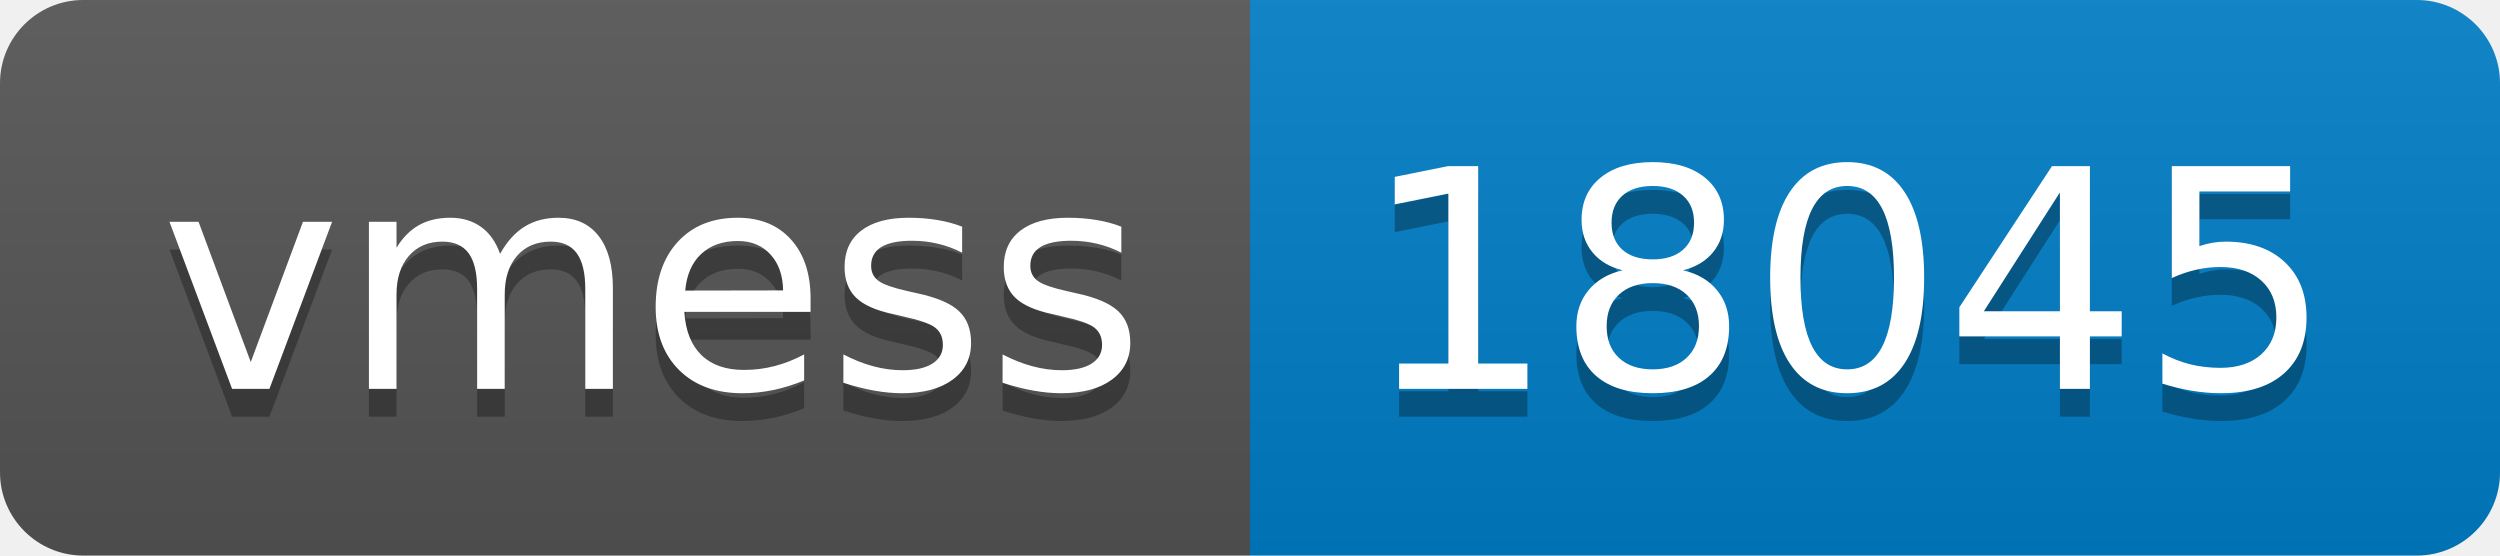
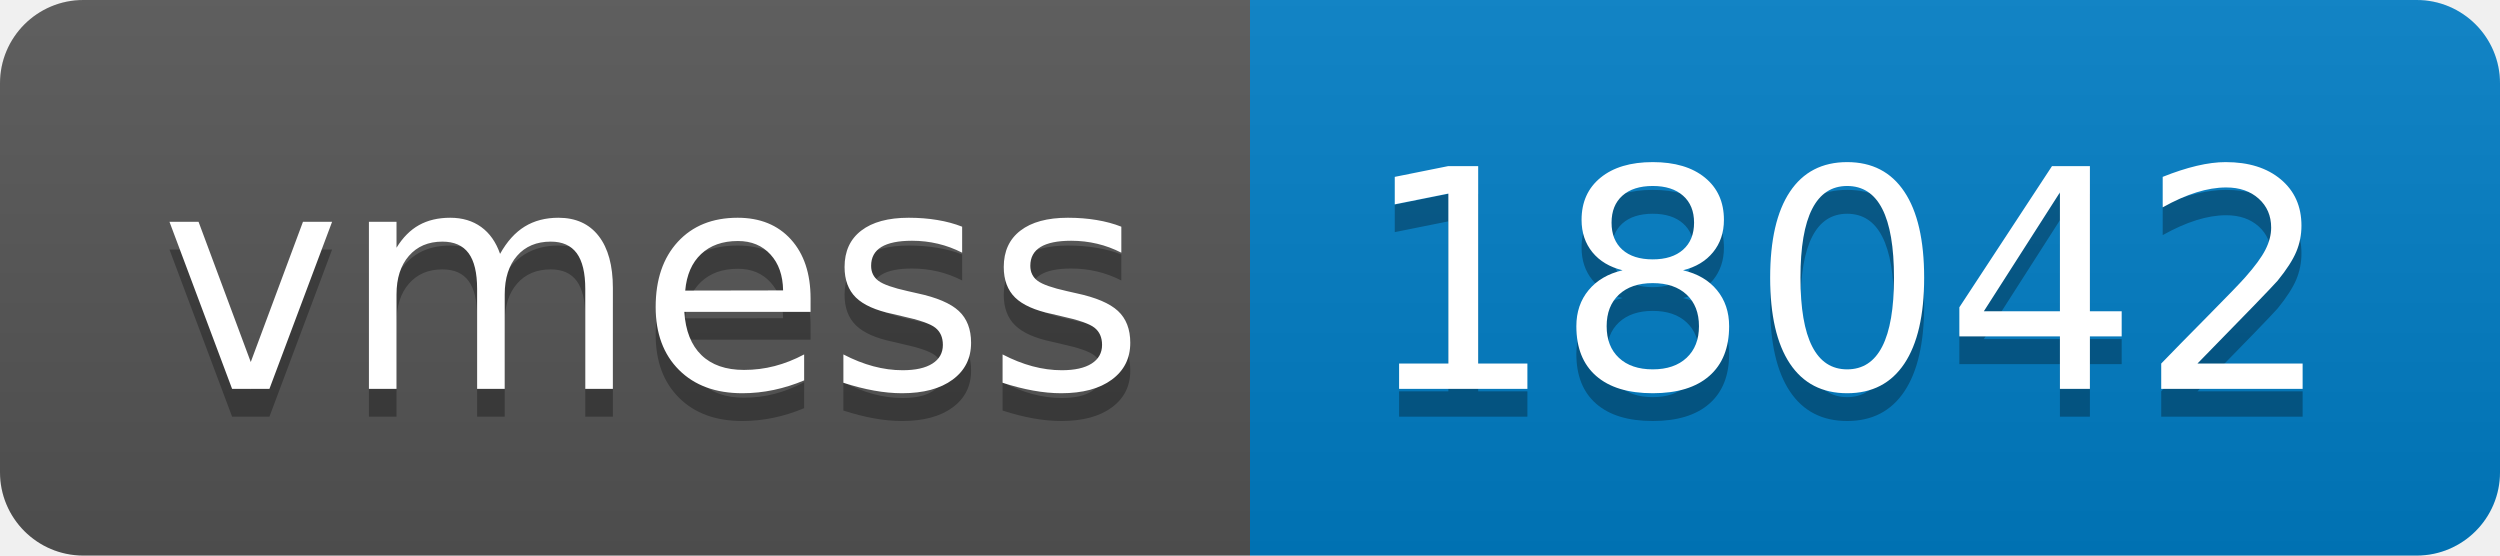
- <svg xmlns="http://www.w3.org/2000/svg" width="90" height="20" role="img" aria-label="vmess: 18045">
+ <svg xmlns="http://www.w3.org/2000/svg" width="90" height="20" role="img" aria-label="vmess: 18042">
  <linearGradient id="s" x2="0" y2="100%">
    <stop offset="0" stop-color="#bbb" stop-opacity=".1" />
    <stop offset="1" stop-opacity=".1" />
  </linearGradient>
  <clipPath id="r">
    <rect width="90" height="20" rx="3" fill="#fff" />
  </clipPath>
  <g clip-path="url(#r)">
    <rect width="45" height="20" fill="#555" />
    <rect x="45" width="45" height="20" fill="#007ec6" />
    <rect width="90" height="20" fill="url(#s)" />
  </g>
  <g fill="#fff" text-anchor="middle" font-family="Verdana,Geneva,DejaVu Sans,sans-serif" text-rendering="geometricPrecision" font-size="110">
    <text aria-hidden="true" x="235" y="150" fill="#010101" fill-opacity=".3" transform="scale(.1)" textLength="350">vmess</text>
    <text x="235" y="140" transform="scale(.1)" fill="#fff" textLength="350">vmess</text>
-     <text aria-hidden="true" x="665" y="150" fill="#010101" fill-opacity=".3" transform="scale(.1)" textLength="350">18045</text>
-     <text x="665" y="140" transform="scale(.1)" fill="#fff" textLength="350">18045</text>
+     <text aria-hidden="true" x="665" y="150" fill="#010101" fill-opacity=".3" transform="scale(.1)" textLength="350">18042</text>
+     <text x="665" y="140" transform="scale(.1)" fill="#fff" textLength="350">18042</text>
  </g>
</svg>
